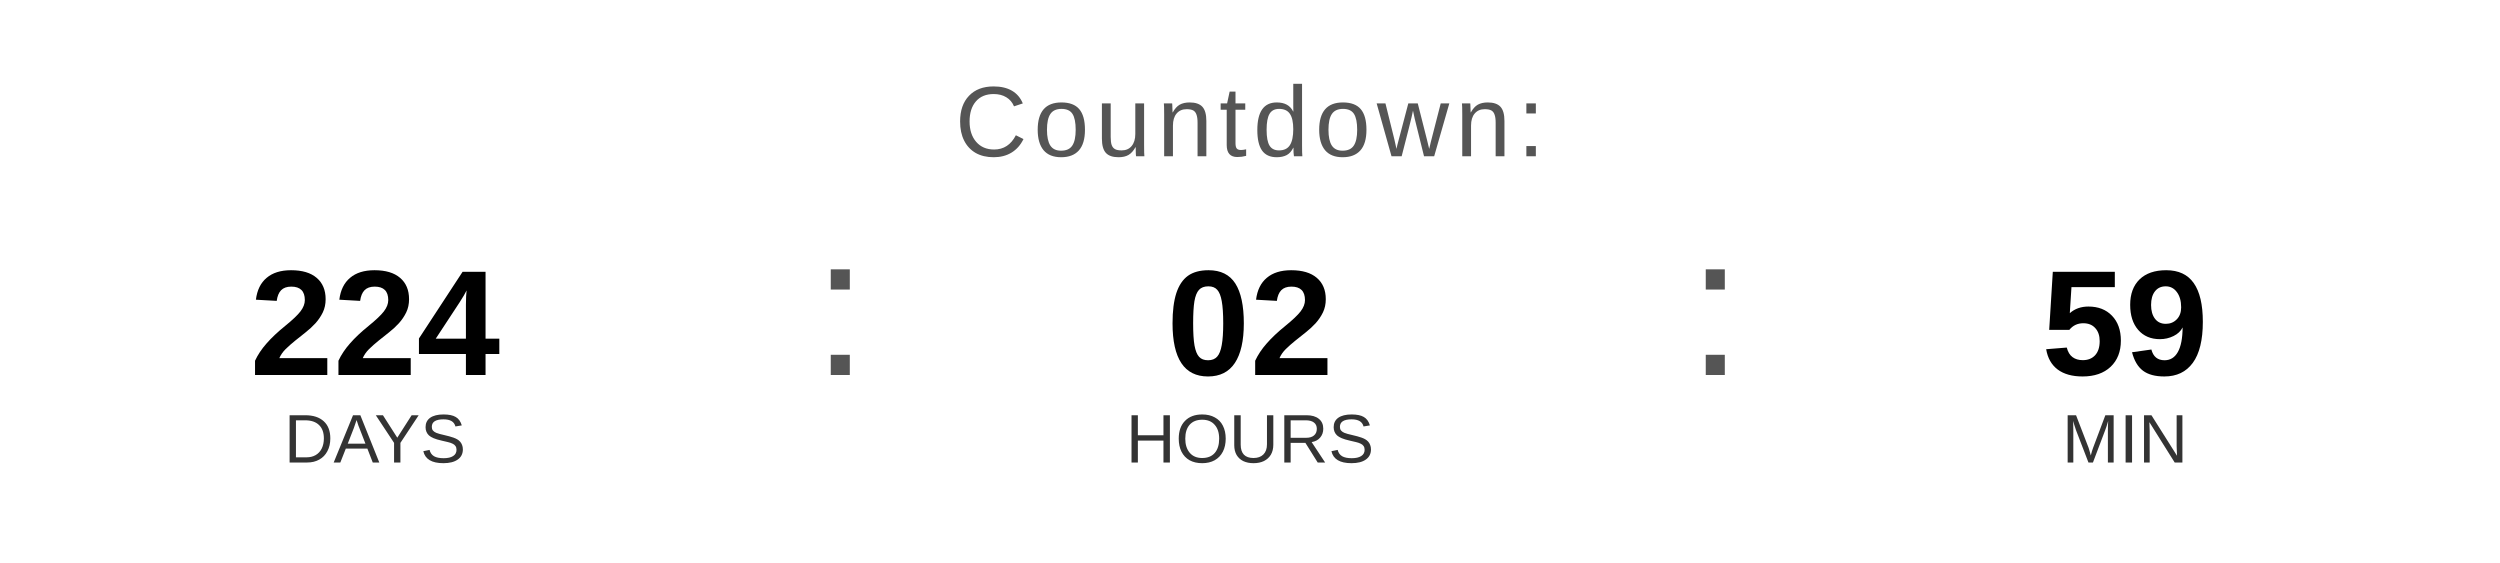
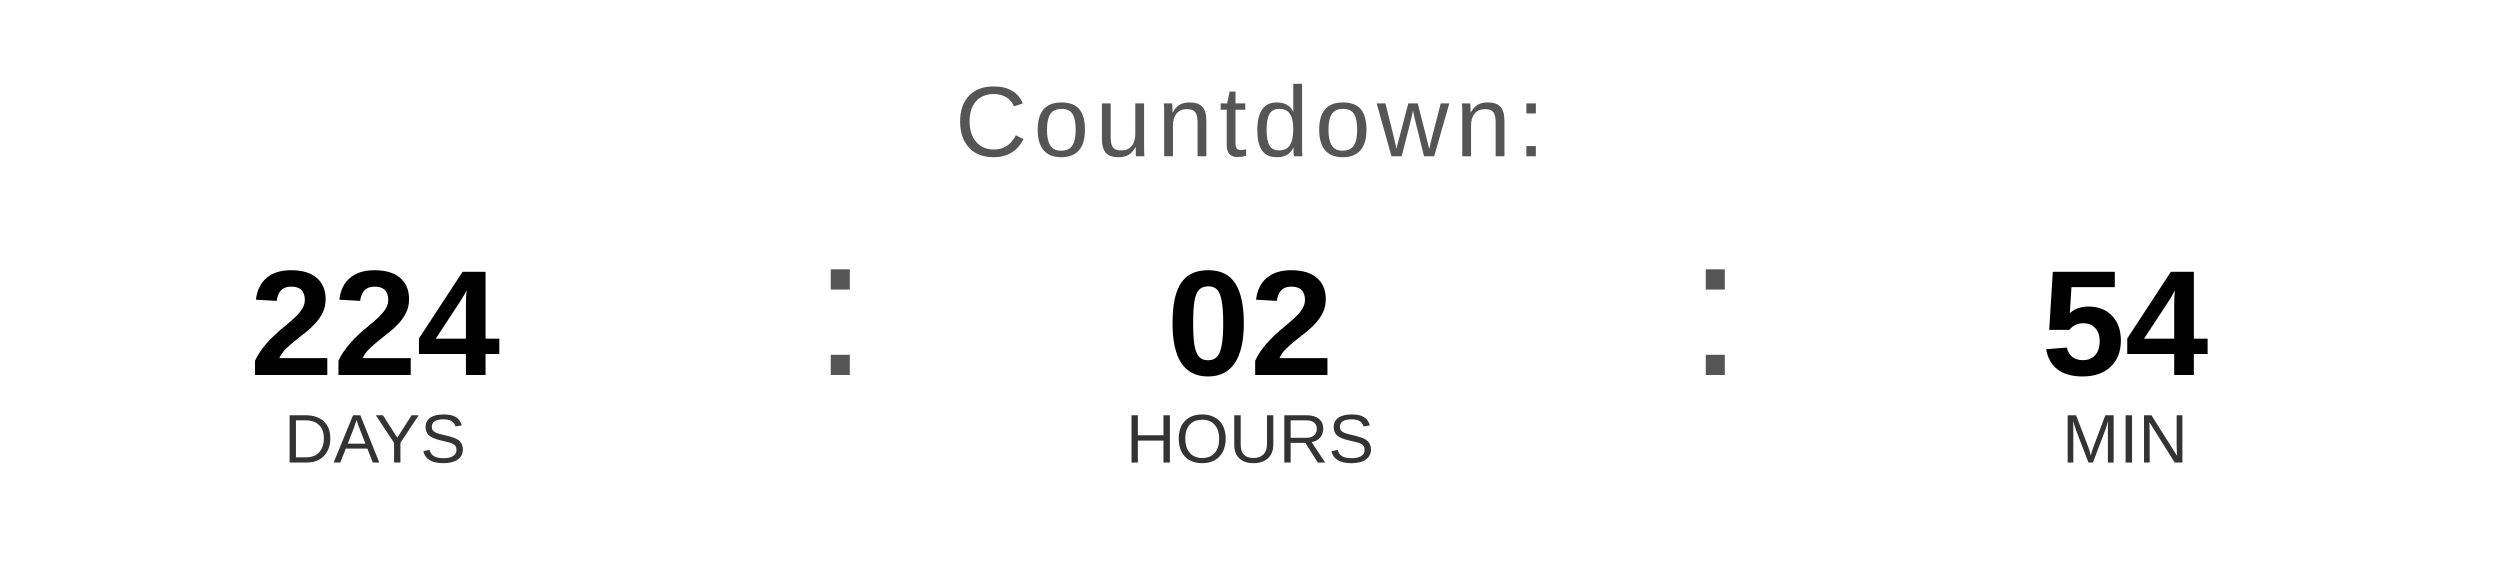
<svg xmlns="http://www.w3.org/2000/svg" width="400" height="90" viewBox="0 0 400 90">
  <text x="200" y="25" font-family="Arial, Helvetica, sans-serif" font-size="16" fill="#555555" text-anchor="middle" letter-spacing="1">
    Countdown:
  </text>
  <text x="60" y="60" font-family="Arial, Helvetica, sans-serif" font-size="24" font-weight="bold" fill="#000000" text-anchor="middle">224</text>
  <text x="60" y="74" font-family="Arial, Helvetica, sans-serif" font-size="11" fill="#333333" text-anchor="middle">DAYS</text>
  <text x="130" y="60" font-family="Arial, sans-serif" font-size="32" fill="#555555">:</text>
  <text x="200" y="60" font-family="Arial, Helvetica, sans-serif" font-size="24" font-weight="bold" fill="#000000" text-anchor="middle">02</text>
  <text x="200" y="74" font-family="Arial, Helvetica, sans-serif" font-size="11" fill="#333333" text-anchor="middle">HOURS</text>
  <text x="270" y="60" font-family="Arial, sans-serif" font-size="32" fill="#555555">:</text>
-   <text x="340" y="60" font-family="Arial, Helvetica, sans-serif" font-size="24" font-weight="bold" fill="#000000" text-anchor="middle">59</text>
+   <text x="340" y="60" font-family="Arial, Helvetica, sans-serif" font-size="24" font-weight="bold" fill="#000000" text-anchor="middle">54</text>
  <text x="340" y="74" font-family="Arial, Helvetica, sans-serif" font-size="11" fill="#333333" text-anchor="middle">MIN</text>
</svg>
